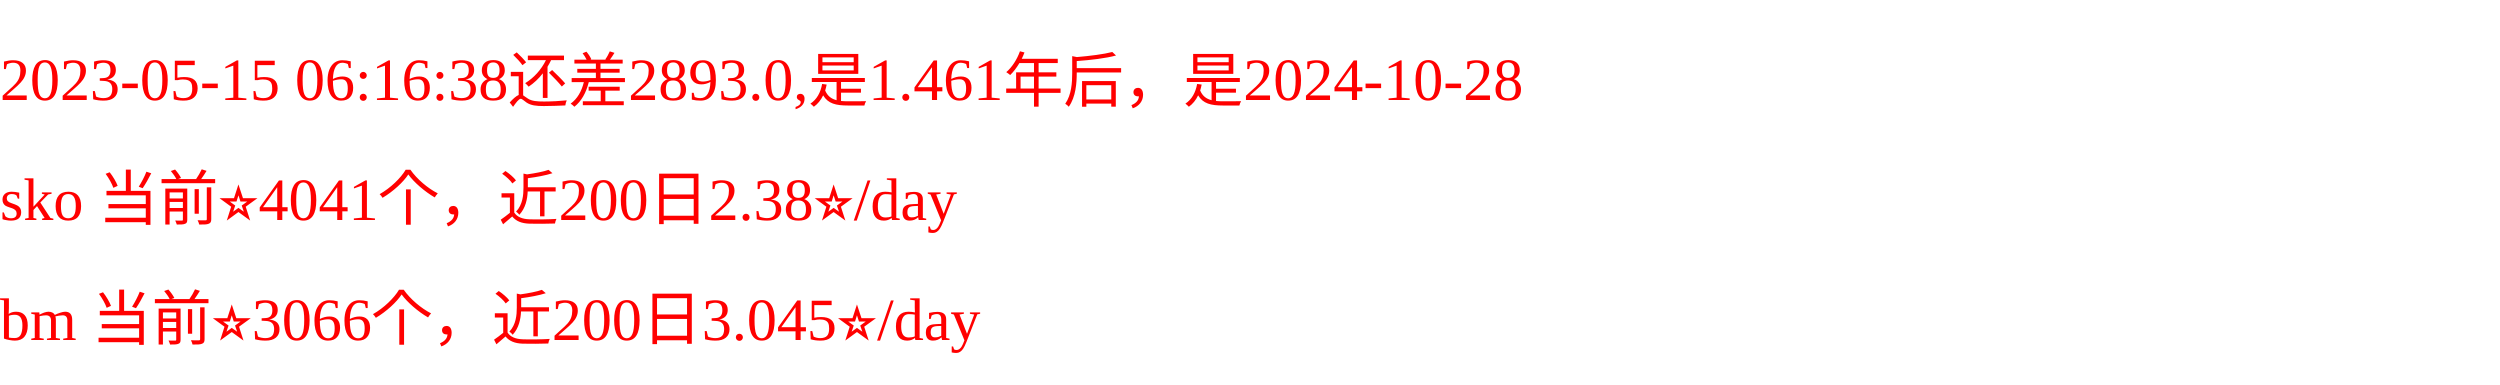
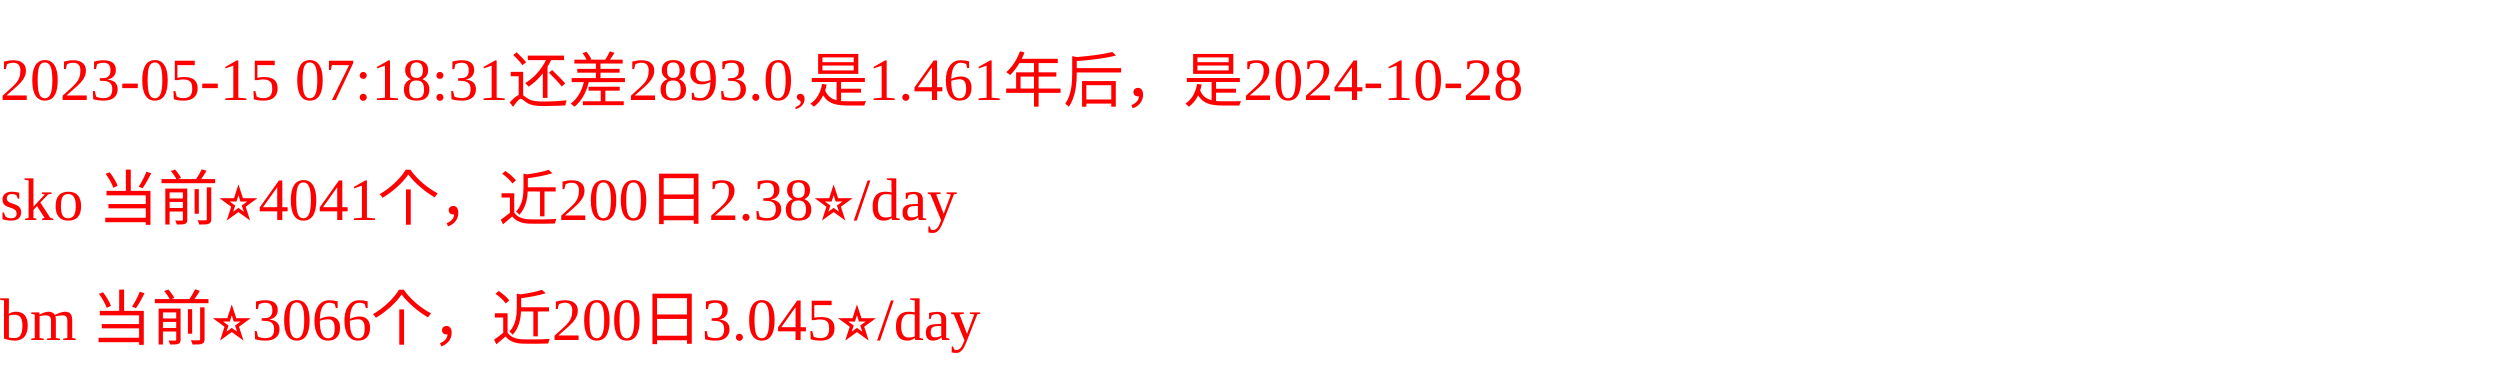
<svg xmlns="http://www.w3.org/2000/svg" width="500px" height="77px" fill="red">
-   <text y="20" fill="red">2023-05-15 06:16:38还差2893.0,是1.461年后，是2024-10-28</text>
+   <text y="20" fill="red">2023-05-15 07:18:31还差2893.0,是1.461年后，是2024-10-28</text>
  <text y="44" fill="red">sko 当前⭐️4041个，近200日2.38⭐️/day</text>
  <text y="68" fill="red">bm 当前⭐️3066个，近200日3.045⭐️/day</text>
</svg>
